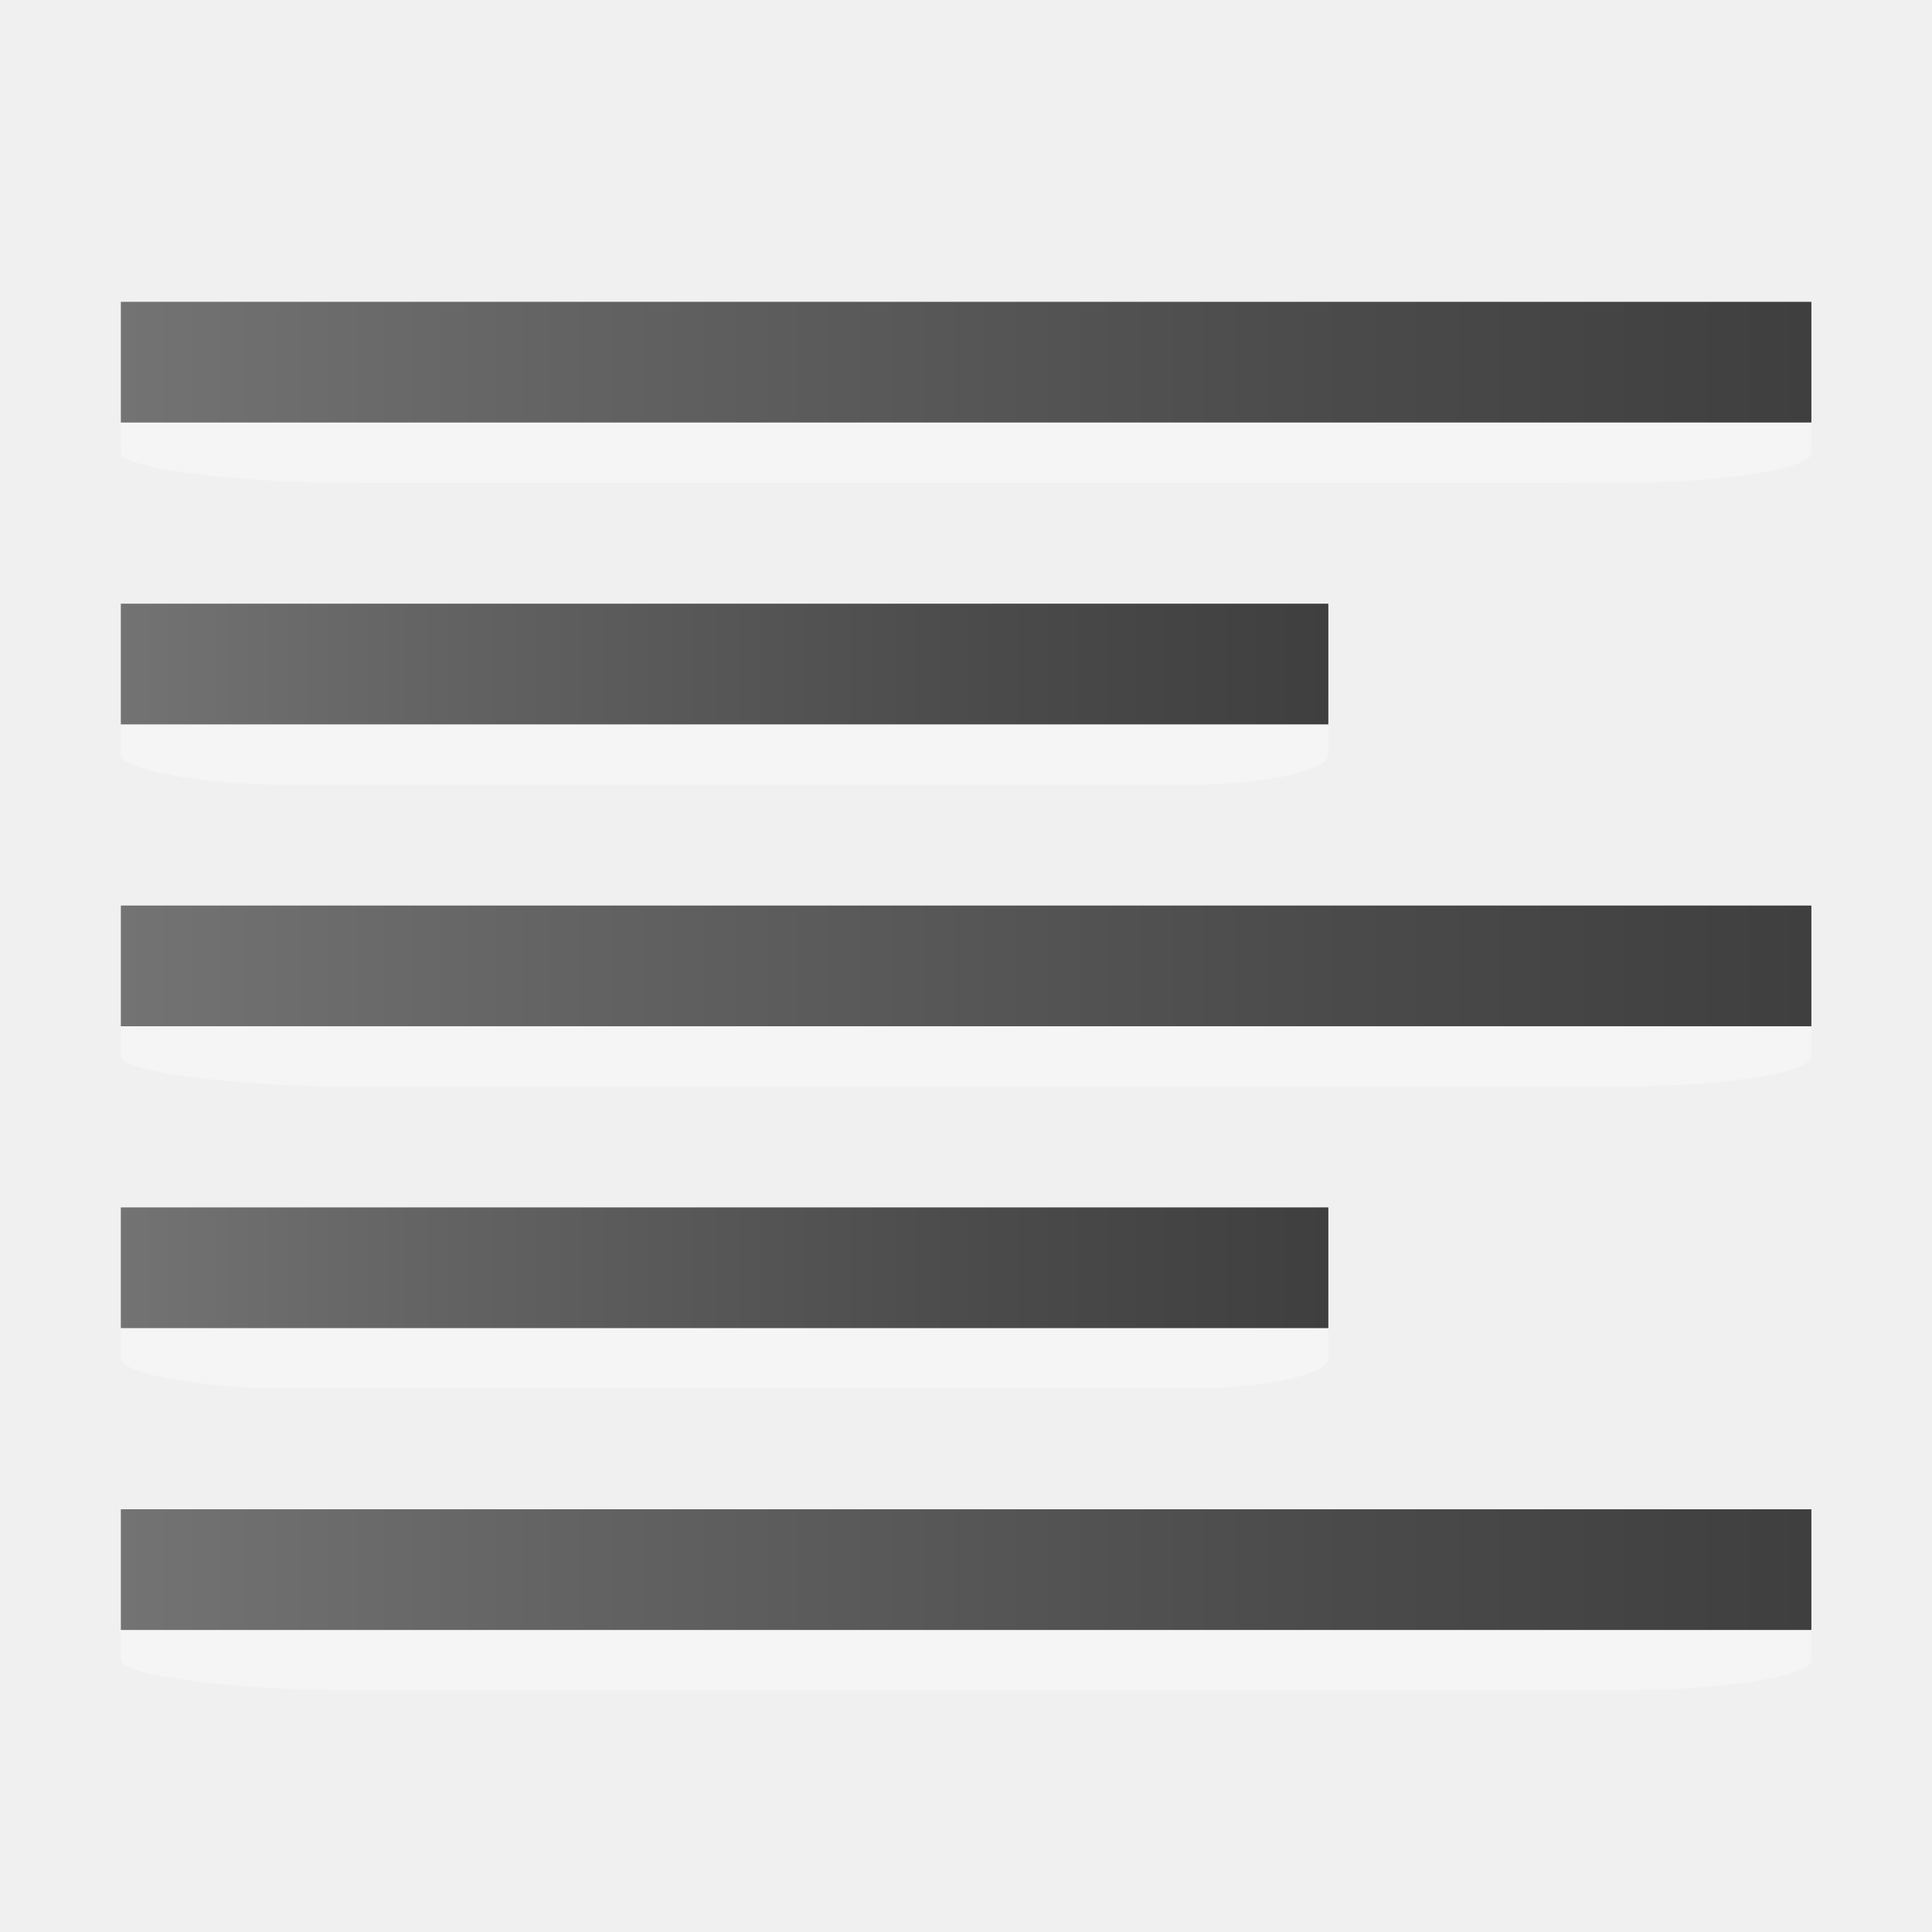
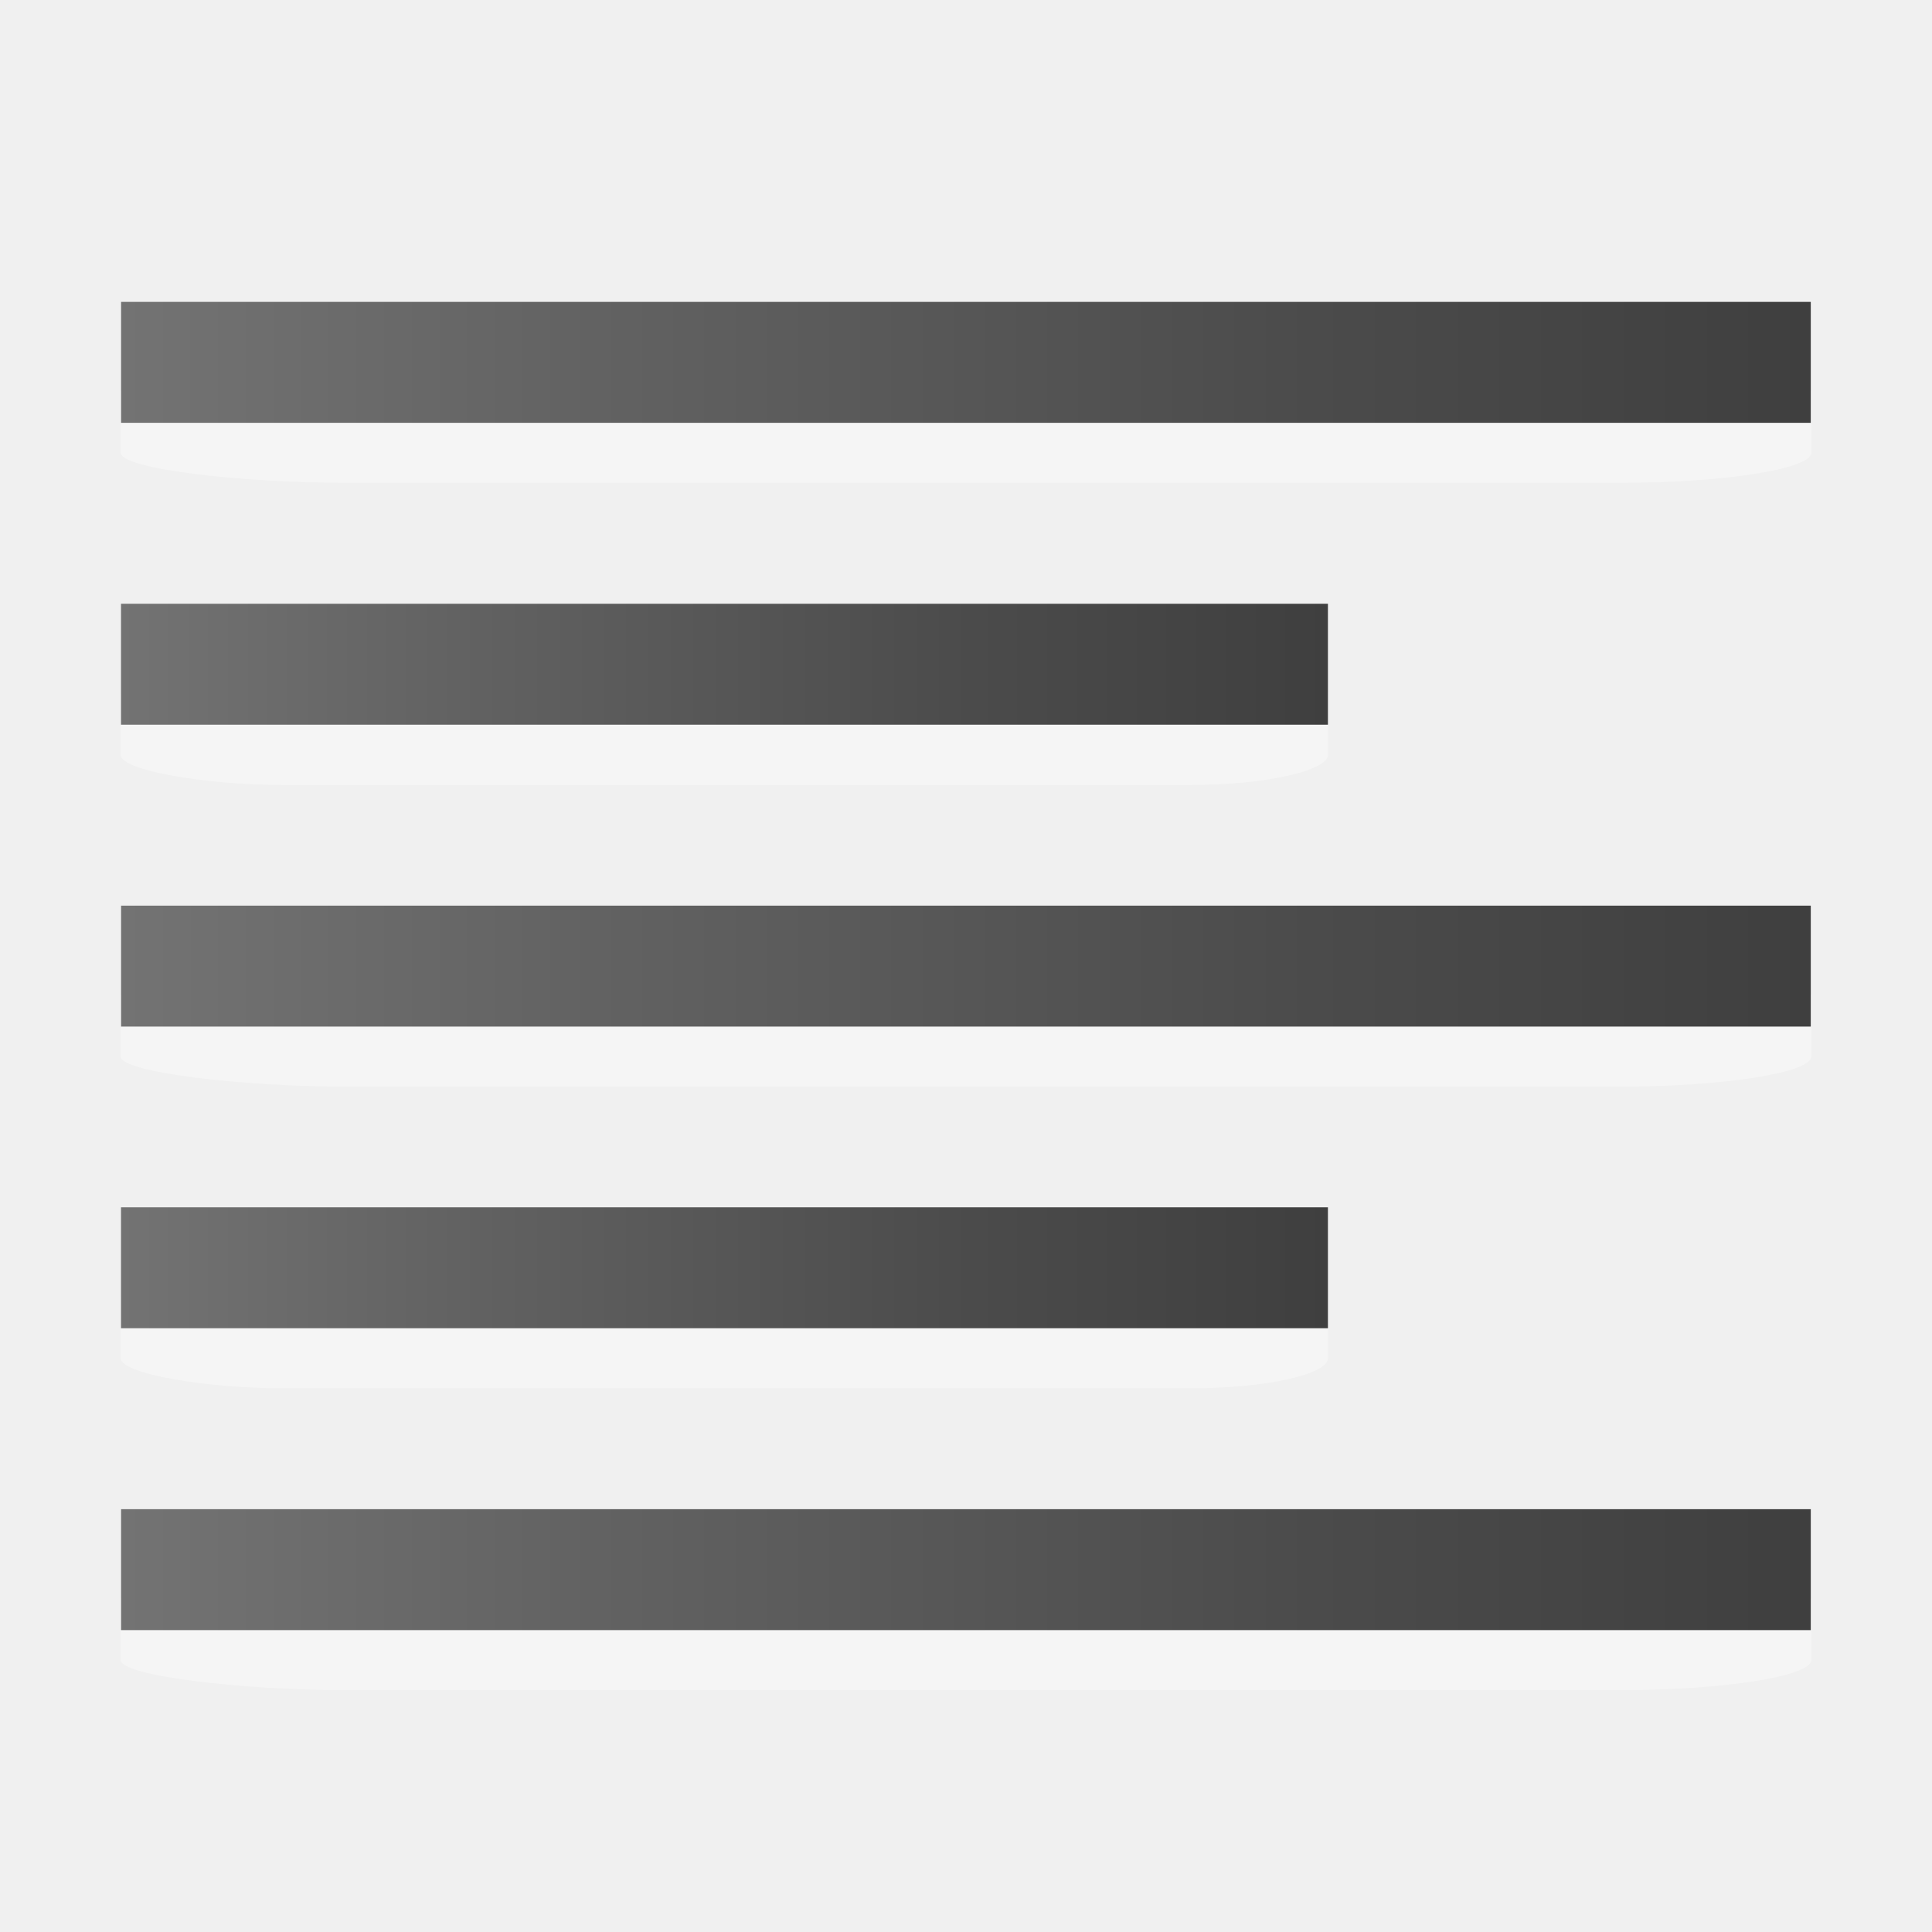
- <svg xmlns="http://www.w3.org/2000/svg" xmlns:xlink="http://www.w3.org/1999/xlink" width="32" height="32" viewBox="0 0 8.467 8.467" version="1.1" id="svg912">
-   <defs id="defs906">
-     <linearGradient y2="2.906" x2="-51.786" y1="50.786" x1="-51.786" gradientTransform="matrix(0.1403989,0,0,0.1560249,10.39008,288.0592)" gradientUnits="userSpaceOnUse" id="linearGradient3148" xlink:href="#linearGradient3104-6" />
-     <linearGradient id="linearGradient3104-6">
-       <stop id="stop3106-3" style="stop-color:#000000;stop-opacity:0.318" offset="0" />
-       <stop id="stop3108-9" style="stop-color:#000000;stop-opacity:0.24" offset="1" />
+ <svg xmlns="http://www.w3.org/2000/svg" xmlns:xlink="http://www.w3.org/1999/xlink" width="32" height="32" viewBox="0 0 8.467 8.467">
+   <defs>
+     <linearGradient id="a">
+       <stop offset="0" stop-opacity=".318" />
+       <stop offset="1" stop-opacity=".24" />
    </linearGradient>
-     <linearGradient gradientTransform="matrix(0.1501689,0,0,0.1930743,0.6292802,287.8683)" gradientUnits="userSpaceOnUse" xlink:href="#linearGradient3977" id="linearGradient3013" y2="43" x2="24" y1="5.564" x1="24" />
-     <linearGradient id="linearGradient3977">
-       <stop offset="0" style="stop-color:#ffffff;stop-opacity:1" id="stop3979" />
-       <stop offset="0.036" style="stop-color:#ffffff;stop-opacity:0.235" id="stop3981" />
-       <stop offset="0.951" style="stop-color:#ffffff;stop-opacity:0.157" id="stop3983" />
-       <stop offset="1" style="stop-color:#ffffff;stop-opacity:0.392" id="stop3985" />
+     <linearGradient id="b">
+       <stop offset="0" stop-color="#fff" />
+       <stop offset=".036" stop-color="#fff" stop-opacity=".235" />
+       <stop offset=".951" stop-color="#fff" stop-opacity=".157" />
+       <stop offset="1" stop-color="#fff" stop-opacity=".392" />
    </linearGradient>
-     <linearGradient gradientTransform="matrix(0.1663091,0,0,0.1609709,0.2419138,288.3918)" gradientUnits="userSpaceOnUse" xlink:href="#linearGradient3600-4" id="linearGradient3016" y2="47.013" x2="25.132" y1="0.985" x1="25.132" />
-     <linearGradient id="linearGradient3600-4">
-       <stop offset="0" style="stop-color:#f4f4f4;stop-opacity:1" id="stop3602-7" />
-       <stop offset="1" style="stop-color:#dbdbdb;stop-opacity:1" id="stop3604-6" />
+     <linearGradient id="c">
+       <stop offset="0" stop-color="#f4f4f4" />
+       <stop offset="1" stop-color="#dbdbdb" />
    </linearGradient>
-     <radialGradient gradientTransform="matrix(-0.00414422,0,0,0.00217892,3.807239,295.4074)" gradientUnits="userSpaceOnUse" xlink:href="#linearGradient5060" id="radialGradient3024" fy="486.648" fx="605.714" r="117.143" cy="486.648" cx="605.714" />
-     <linearGradient id="linearGradient5060">
-       <stop offset="0" style="stop-color:#000000;stop-opacity:1" id="stop5062" />
-       <stop offset="1" style="stop-color:#000000;stop-opacity:0" id="stop5064" />
+     <linearGradient id="d">
+       <stop offset="0" />
+       <stop offset="1" stop-opacity="0" />
    </linearGradient>
-     <linearGradient gradientTransform="matrix(0.01210979,0,0,0.00217892,-0.14349,295.4073)" gradientUnits="userSpaceOnUse" xlink:href="#linearGradient5048" id="linearGradient3027" y2="609.505" x2="302.857" y1="366.648" x1="302.857" />
-     <linearGradient id="linearGradient5048">
-       <stop offset="0" style="stop-color:#000000;stop-opacity:0" id="stop5050" />
-       <stop offset="0.5" style="stop-color:#000000;stop-opacity:1" id="stop5056" />
-       <stop offset="1" style="stop-color:#000000;stop-opacity:0" id="stop5052" />
+     <linearGradient id="e">
+       <stop offset="0" stop-opacity="0" />
+       <stop offset=".5" />
+       <stop offset="1" stop-opacity="0" />
    </linearGradient>
-     <radialGradient gradientTransform="matrix(0,0.6859791,-0.7462606,0,60.28838,-27.73749)" gradientUnits="userSpaceOnUse" xlink:href="#linearGradient3242-7-3-8-0-4-58-06" id="radialGradient3343" fy="48.709" fx="65.325" r="31" cy="48.709" cx="65.325" />
-     <linearGradient id="linearGradient3242-7-3-8-0-4-58-06">
-       <stop id="stop3244-5-8-5-6-4-3-8" style="stop-color:#cdf87e;stop-opacity:1" offset="0" />
-       <stop id="stop3246-9-5-1-5-3-0-7" style="stop-color:#a2e34f;stop-opacity:1" offset="0.262" />
-       <stop id="stop3248-7-2-0-7-5-35-9" style="stop-color:#68b723;stop-opacity:1" offset="0.661" />
-       <stop id="stop3250-8-2-8-5-6-40-4" style="stop-color:#1d7e0d;stop-opacity:1" offset="1" />
+     <linearGradient id="f">
+       <stop offset="0" stop-color="#cdf87e" />
+       <stop offset=".262" stop-color="#a2e34f" />
+       <stop offset=".661" stop-color="#68b723" />
+       <stop offset="1" stop-color="#1d7e0d" />
    </linearGradient>
-     <linearGradient gradientTransform="matrix(0.4226933,0,0,0.3851314,14.54484,15.08297)" gradientUnits="userSpaceOnUse" xlink:href="#linearGradient4154" id="linearGradient3030" y2="36.136" x2="24.139" y1="10.483" x1="24.371" />
-     <linearGradient id="linearGradient4154">
-       <stop offset="0" style="stop-color:#ffffff;stop-opacity:1" id="stop4156" />
-       <stop offset="0.014" style="stop-color:#ffffff;stop-opacity:0.235" id="stop4158" />
-       <stop offset="1" style="stop-color:#ffffff;stop-opacity:0.157" id="stop4160" />
-       <stop offset="1" style="stop-color:#ffffff;stop-opacity:0.392" id="stop4162" />
+     <linearGradient id="g">
+       <stop offset="0" stop-color="#fff" />
+       <stop offset=".014" stop-color="#fff" stop-opacity=".235" />
+       <stop offset="1" stop-color="#fff" stop-opacity=".157" />
+       <stop offset="1" stop-color="#fff" stop-opacity=".392" />
    </linearGradient>
-     <linearGradient gradientTransform="matrix(0.3457786,0,0,0.4349339,16.28862,13.93596)" gradientUnits="userSpaceOnUse" xlink:href="#linearGradient4333" id="linearGradient3030-1" y2="25.528" x2="24.139" y1="20.749" x1="24.139" />
-     <linearGradient id="linearGradient4333">
-       <stop id="stop4335" style="stop-color:#ffffff;stop-opacity:1" offset="0" />
-       <stop id="stop4337" style="stop-color:#ffffff;stop-opacity:0.235" offset="0" />
-       <stop id="stop4339" style="stop-color:#ffffff;stop-opacity:0.157" offset="1" />
-       <stop id="stop4341" style="stop-color:#ffffff;stop-opacity:0.392" offset="1" />
+     <linearGradient id="h">
+       <stop offset="0" stop-color="#fff" />
+       <stop offset="0" stop-color="#fff" stop-opacity=".235" />
+       <stop offset="1" stop-color="#fff" stop-opacity=".157" />
+       <stop offset="1" stop-color="#fff" stop-opacity=".392" />
    </linearGradient>
-     <clipPath clipPathUnits="userSpaceOnUse" id="clipPath1700">
-       <rect style="opacity:1;fill:#6a0056;fill-opacity:1;stroke:none;stroke-width:0.268;stroke-linecap:round;stroke-linejoin:round;stroke-miterlimit:4;stroke-dasharray:none;stroke-dashoffset:0;stroke-opacity:1" id="rect1702" width="6.35" height="2.646" x="1.058" y="293.825" />
-     </clipPath>
-     <clipPath clipPathUnits="userSpaceOnUse" id="clipPath1704">
-       <rect y="288.533" x="1.058" height="2.646" width="6.35" id="rect1706" style="opacity:1;fill:#6a0056;fill-opacity:1;stroke:none;stroke-width:0.268;stroke-linecap:round;stroke-linejoin:round;stroke-miterlimit:4;stroke-dasharray:none;stroke-dashoffset:0;stroke-opacity:1" />
-     </clipPath>
-     <clipPath clipPathUnits="userSpaceOnUse" id="clipPath978">
-       <path style="display:inline;overflow:visible;visibility:visible;opacity:0.3;fill:#85026c;fill-opacity:1;fill-rule:nonzero;stroke:none;stroke-width:1;marker:none" d="m 27.728,6.958 c -0.204,0.052 -0.394,0.169 -0.535,0.336 -0.282,0.334 -0.33,0.814 -0.107,1.199 3.37e-4,5.81e-4 -3.38e-4,0.001 0,0.002 l 2.648,4.748 c 0.094,0.167 0.075,0.458 -0.242,0.922 -0.32,0.467 -0.901,0.988 -1.658,1.4 -0.761,0.415 -1.514,0.629 -2.082,0.648 -0.569,0.019 -0.846,-0.131 -0.939,-0.297 l -2.668,-4.781 c -0.165,-0.294 -0.468,-0.491 -0.797,-0.529 -0.329,-0.038 -0.666,0.078 -0.898,0.334 -0.116,0.126 -0.207,0.283 -0.25,0.463 a 0.58,0.58 0 0 0 0,0.004 c -0.545,2.348 -0.308,4.997 0.764,6.914 1.422,2.543 4.333,3.747 7.195,3.33 1.008,0.348 2.378,1.105 4.045,2.76 l 1.277,1.268 a 0.58,0.58 0 0 0 0.408,0.168 h 4.945 a 0.58,0.58 0 0 0 0.58,-0.58 V 22.03 A 0.58,0.58 0 0 0 39.242,21.618 L 37.123,19.515 C 35.63,18.033 34.871,16.796 34.474,15.833 34.79,14.32 34.644,12.716 33.845,11.288 32.774,9.372 30.638,7.787 28.347,6.991 c -0.198,-0.071 -0.414,-0.086 -0.619,-0.033 z" id="path980" />
-     </clipPath>
-     <radialGradient xlink:href="#linearGradient5060" id="radialGradient3112" gradientUnits="userSpaceOnUse" gradientTransform="matrix(0.02303995,0,0,0.01470022,26.36088,21.04018)" cx="605.714" cy="486.648" fx="605.714" fy="486.648" r="117.143" />
-     <linearGradient gradientTransform="translate(0,-16)" xlink:href="#linearGradient992" id="linearGradient994" x1="39.706" y1="44.005" x2="41.641" y2="47.442" gradientUnits="userSpaceOnUse" />
-     <linearGradient id="linearGradient992">
-       <stop style="stop-color:#d4d4d4;stop-opacity:1" offset="0" id="stop988" />
-       <stop style="stop-color:#d4d4d4;stop-opacity:0" offset="1" id="stop990" />
+     <linearGradient id="i">
+       <stop offset="0" stop-color="#d4d4d4" />
+       <stop offset="1" stop-color="#d4d4d4" stop-opacity="0" />
    </linearGradient>
-     <linearGradient gradientTransform="translate(0,-16)" xlink:href="#linearGradient984" id="linearGradient986" x1="38.833" y1="44.152" x2="40.777" y2="47.46" gradientUnits="userSpaceOnUse" />
-     <linearGradient id="linearGradient984">
-       <stop style="stop-color:#555761;stop-opacity:1;" offset="0" id="stop980" />
-       <stop style="stop-color:#555761;stop-opacity:0;" offset="1" id="stop982" />
+     <linearGradient id="j">
+       <stop offset="0" stop-color="#555761" />
+       <stop offset="1" stop-color="#555761" stop-opacity="0" />
    </linearGradient>
-     <linearGradient gradientTransform="matrix(1.18112,0,0,1.18045,-332.4581,-53.51845)" gradientUnits="userSpaceOnUse" xlink:href="#linearGradient7381" id="linearGradient3284" y2="60.768" x2="308.649" y1="58.443" x1="302.292" />
-     <linearGradient id="linearGradient7381">
-       <stop offset="0" style="stop-color:#abacae;stop-opacity:1" id="stop7383" />
-       <stop offset="1" style="stop-color:#fafafa;stop-opacity:1" id="stop7385" />
+     <linearGradient id="k">
+       <stop offset="0" stop-color="#abacae" />
+       <stop offset="1" stop-color="#fafafa" />
    </linearGradient>
-     <linearGradient gradientTransform="translate(-9.641193,-26.80957)" xlink:href="#linearGradient3990" id="linearGradient968" x1="47.43" y1="54.704" x2="50.421" y2="58.912" gradientUnits="userSpaceOnUse" />
-     <linearGradient id="linearGradient3990">
-       <stop id="stop3992" style="stop-color:#ffffff;stop-opacity:1" offset="0" />
-       <stop id="stop3994" style="stop-color:#ffffff;stop-opacity:0" offset="1" />
+     <linearGradient id="l">
+       <stop offset="0" stop-color="#fff" />
+       <stop offset="1" stop-color="#fff" stop-opacity="0" />
    </linearGradient>
-     <radialGradient id="a" cx="-1.474" cy="-42.064" gradientTransform="matrix(-0.7578423,5.0270833e-8,-3.96875e-8,-0.5783035,7.217454,263.5272)" gradientUnits="userSpaceOnUse" r="10" xlink:href="#b" />
-     <linearGradient id="b">
-       <stop offset="0" stop-color="#737373" id="stop3" />
-       <stop offset=".262" stop-color="#636363" id="stop5" />
-       <stop offset=".705" stop-color="#4b4b4b" id="stop7" />
-       <stop offset="1" stop-color="#3f3f3f" id="stop9" />
+     <linearGradient id="m">
+       <stop offset="0" stop-color="#737373" />
+       <stop offset=".262" stop-color="#636363" />
+       <stop offset=".705" stop-color="#4b4b4b" />
+       <stop offset="1" stop-color="#3f3f3f" />
    </linearGradient>
-     <linearGradient xlink:href="#b" id="linearGradient1946" x1="3.969" y1="290.121" x2="7.938" y2="290.121" gradientUnits="userSpaceOnUse" />
-     <linearGradient xlink:href="#b" id="linearGradient1959" gradientUnits="userSpaceOnUse" x1="3.969" y1="290.121" x2="7.938" y2="290.121" />
-     <linearGradient xlink:href="#b" id="linearGradient1967" gradientUnits="userSpaceOnUse" x1="3.969" y1="290.121" x2="7.938" y2="290.121" />
-     <linearGradient xlink:href="#b" id="linearGradient1975" gradientUnits="userSpaceOnUse" x1="3.969" y1="290.121" x2="7.938" y2="290.121" />
-     <linearGradient xlink:href="#b" id="linearGradient927" gradientUnits="userSpaceOnUse" x1="3.969" y1="290.121" x2="7.938" y2="290.121" />
+     <linearGradient xlink:href="#m" id="p" x1="3.969" y1="290.121" x2="7.938" y2="290.121" gradientUnits="userSpaceOnUse" />
+     <linearGradient xlink:href="#m" id="q" gradientUnits="userSpaceOnUse" x1="3.969" y1="290.121" x2="7.938" y2="290.121" />
+     <linearGradient xlink:href="#m" id="n" gradientUnits="userSpaceOnUse" x1="3.969" y1="290.121" x2="7.938" y2="290.121" />
+     <linearGradient xlink:href="#m" id="o" gradientUnits="userSpaceOnUse" x1="3.969" y1="290.121" x2="7.938" y2="290.121" />
+     <linearGradient xlink:href="#m" id="r" gradientUnits="userSpaceOnUse" x1="3.969" y1="290.121" x2="7.938" y2="290.121" />
  </defs>
-   <g id="layer1" transform="translate(0,-288.5333)">
-     <g transform="matrix(1.866667,0,0,1,-6.879167,2.64584)" id="g1965">
-       <path id="path1961" d="m 7.938,290.253 c 0,-0.071 -0.207,-0.132 -0.449,-0.132 H 4.498 c -0.242,0 -0.529,0.061 -0.529,0.132 v 0.264 c 0,0.071 0.287,0.132 0.529,0.132 0.001,10e-4 2.991,0 2.991,0 0.242,0 0.449,-0.061 0.449,-0.132 z" style="opacity:0.35;fill:#ffffff;stroke-width:0.308" />
-       <path id="path1963" d="M 3.969,289.856 H 7.938 v 0.529 H 3.969 Z" style="opacity:1;fill:url(#linearGradient1967);fill-opacity:1;stroke:none;stroke-width:0.268;stroke-linecap:round;stroke-linejoin:round;stroke-miterlimit:4;stroke-dasharray:none;stroke-dashoffset:0;stroke-opacity:1" />
-     </g>
-     <g id="g1973" transform="matrix(1.333333,0,0,1,-4.7625,3.968757)">
-       <path style="opacity:0.35;fill:#ffffff;stroke-width:0.308" d="m 7.938,290.253 c 0,-0.071 -0.207,-0.132 -0.449,-0.132 H 4.498 c -0.242,0 -0.529,0.061 -0.529,0.132 v 0.264 c 0,0.071 0.287,0.132 0.529,0.132 0.001,10e-4 2.991,0 2.991,0 0.242,0 0.449,-0.061 0.449,-0.132 z" id="path1969" />
-       <path style="opacity:1;fill:url(#linearGradient1975);fill-opacity:1;stroke:none;stroke-width:0.268;stroke-linecap:round;stroke-linejoin:round;stroke-miterlimit:4;stroke-dasharray:none;stroke-dashoffset:0;stroke-opacity:1" d="M 3.969,289.856 H 7.938 v 0.529 H 3.969 Z" id="path1971" />
-     </g>
-     <g id="g1951" transform="matrix(1.866667,0,0,1,-6.879167,0)">
-       <path id="path42" d="m 7.938,290.253 c 0,-0.071 -0.207,-0.132 -0.449,-0.132 H 4.498 c -0.242,0 -0.529,0.061 -0.529,0.132 v 0.264 c 0,0.071 0.287,0.132 0.529,0.132 0.001,10e-4 2.991,0 2.991,0 0.242,0 0.449,-0.061 0.449,-0.132 z" style="opacity:0.35;fill:#ffffff;stroke-width:0.308" />
-       <path id="rect1938" d="M 3.969,289.856 H 7.938 v 0.529 H 3.969 Z" style="opacity:1;fill:url(#linearGradient1946);fill-opacity:1;stroke:none;stroke-width:0.268;stroke-linecap:round;stroke-linejoin:round;stroke-miterlimit:4;stroke-dasharray:none;stroke-dashoffset:0;stroke-opacity:1" />
-     </g>
-     <g id="g1957" transform="matrix(1.333333,0,0,1,-4.7625,1.32292)">
-       <path style="opacity:0.35;fill:#ffffff;stroke-width:0.308" d="m 7.938,290.253 c 0,-0.071 -0.207,-0.132 -0.449,-0.132 H 4.498 c -0.242,0 -0.529,0.061 -0.529,0.132 v 0.264 c 0,0.071 0.287,0.132 0.529,0.132 0.001,10e-4 2.991,0 2.991,0 0.242,0 0.449,-0.061 0.449,-0.132 z" id="path1953" />
-       <path style="opacity:1;fill:url(#linearGradient1959);fill-opacity:1;stroke:none;stroke-width:0.268;stroke-linecap:round;stroke-linejoin:round;stroke-miterlimit:4;stroke-dasharray:none;stroke-dashoffset:0;stroke-opacity:1" d="M 3.969,289.856 H 7.938 v 0.529 H 3.969 Z" id="path1955" />
-     </g>
-     <g transform="matrix(1.866667,0,0,1,-6.879167,5.291673)" id="g925">
-       <path id="path921" d="m 7.938,290.253 c 0,-0.071 -0.207,-0.132 -0.449,-0.132 H 4.498 c -0.242,0 -0.529,0.061 -0.529,0.132 v 0.264 c 0,0.071 0.287,0.132 0.529,0.132 0.001,10e-4 2.991,0 2.991,0 0.242,0 0.449,-0.061 0.449,-0.132 z" style="opacity:0.35;fill:#ffffff;stroke-width:0.308" />
-       <path id="path923" d="M 3.969,289.856 H 7.938 v 0.529 H 3.969 Z" style="opacity:1;fill:url(#linearGradient927);fill-opacity:1;stroke:none;stroke-width:0.268;stroke-linecap:round;stroke-linejoin:round;stroke-miterlimit:4;stroke-dasharray:none;stroke-dashoffset:0;stroke-opacity:1" />
-     </g>
+   <path d="M7.938 4.366c0-.07-.387-.132-.838-.132H1.517c-.45 0-.988.06-.988.132v.264c0 .07.536.132.987.132H7.1c.45 0 .838-.06.838-.132z" opacity=".35" fill="#fff" />
+   <path d="M3.97 289.856h3.967v.53H3.97z" fill="url(#n)" transform="matrix(1.86667 0 0 1 -6.88 -285.887)" />
+   <path d="M5.82 5.69c0-.072-.275-.133-.597-.133H1.235c-.323 0-.706.06-.706.132v.263c0 .07.382.132.705.132h3.988c.322 0 .598-.06.598-.132z" opacity=".35" fill="#fff" />
+   <path d="M3.97 289.856h3.967v.53H3.97z" fill="url(#o)" transform="matrix(1.33333 0 0 1 -4.763 -284.565)" />
+   <path d="M7.938 1.72c0-.07-.387-.132-.838-.132H1.517c-.45 0-.988.06-.988.132v.264c0 .072.536.132.987.132H7.1c.45 0 .838-.06.838-.132z" opacity=".35" fill="#fff" />
+   <path d="M3.97 289.856h3.967v.53H3.97z" fill="url(#p)" transform="matrix(1.86667 0 0 1 -6.88 -288.533)" />
+   <g>
+     <path d="M5.82 3.043c0-.07-.275-.132-.597-.132H1.235c-.323 0-.706.062-.706.133v.264c0 .07.382.132.705.132h3.988c.322 0 .598-.062.598-.133z" opacity=".35" fill="#fff" />
+     <path d="M3.97 289.856h3.967v.53H3.97z" fill="url(#q)" transform="matrix(1.33333 0 0 1 -4.763 -287.21)" />
+   </g>
+   <g>
+     <path d="M7.938 7.012c0-.072-.387-.133-.838-.133H1.517c-.45 0-.988.06-.988.132v.264c0 .07.536.132.987.132H7.1c.45 0 .838-.06.838-.132z" opacity=".35" fill="#fff" />
+     <path d="M3.97 289.856h3.967v.53H3.97z" fill="url(#r)" transform="matrix(1.86667 0 0 1 -6.88 -283.242)" />
  </g>
</svg>
